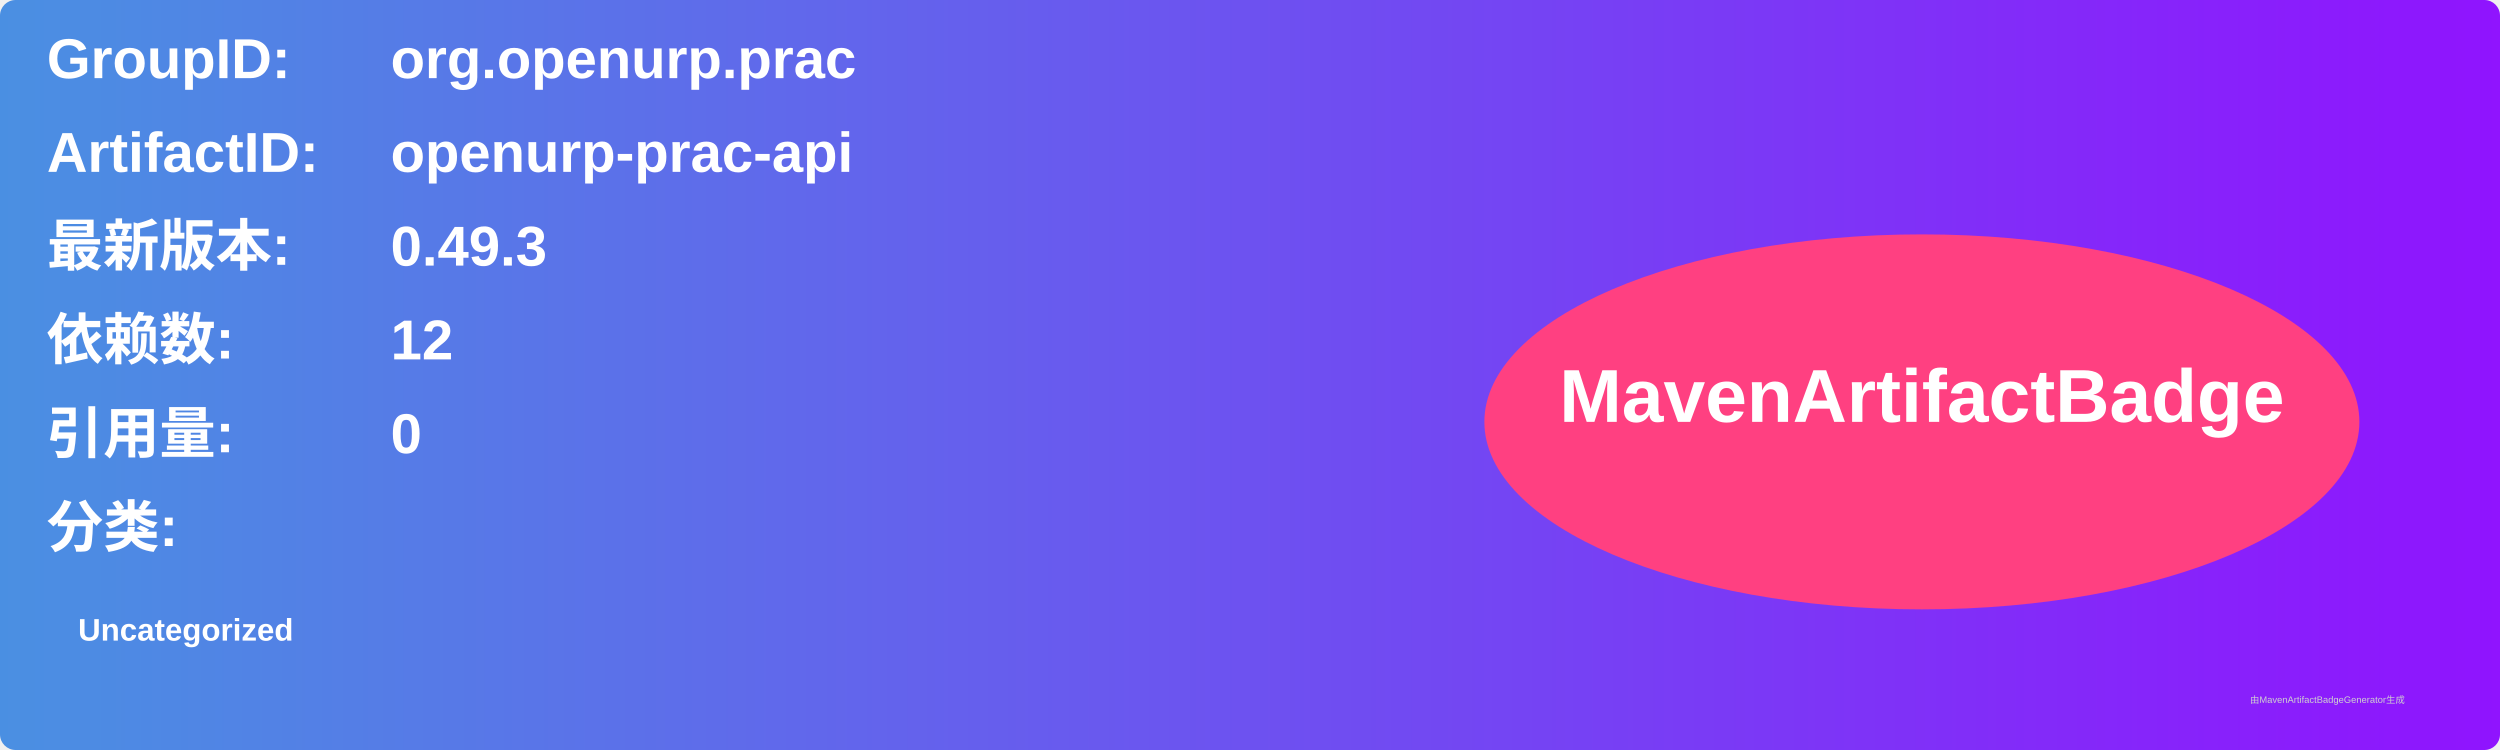
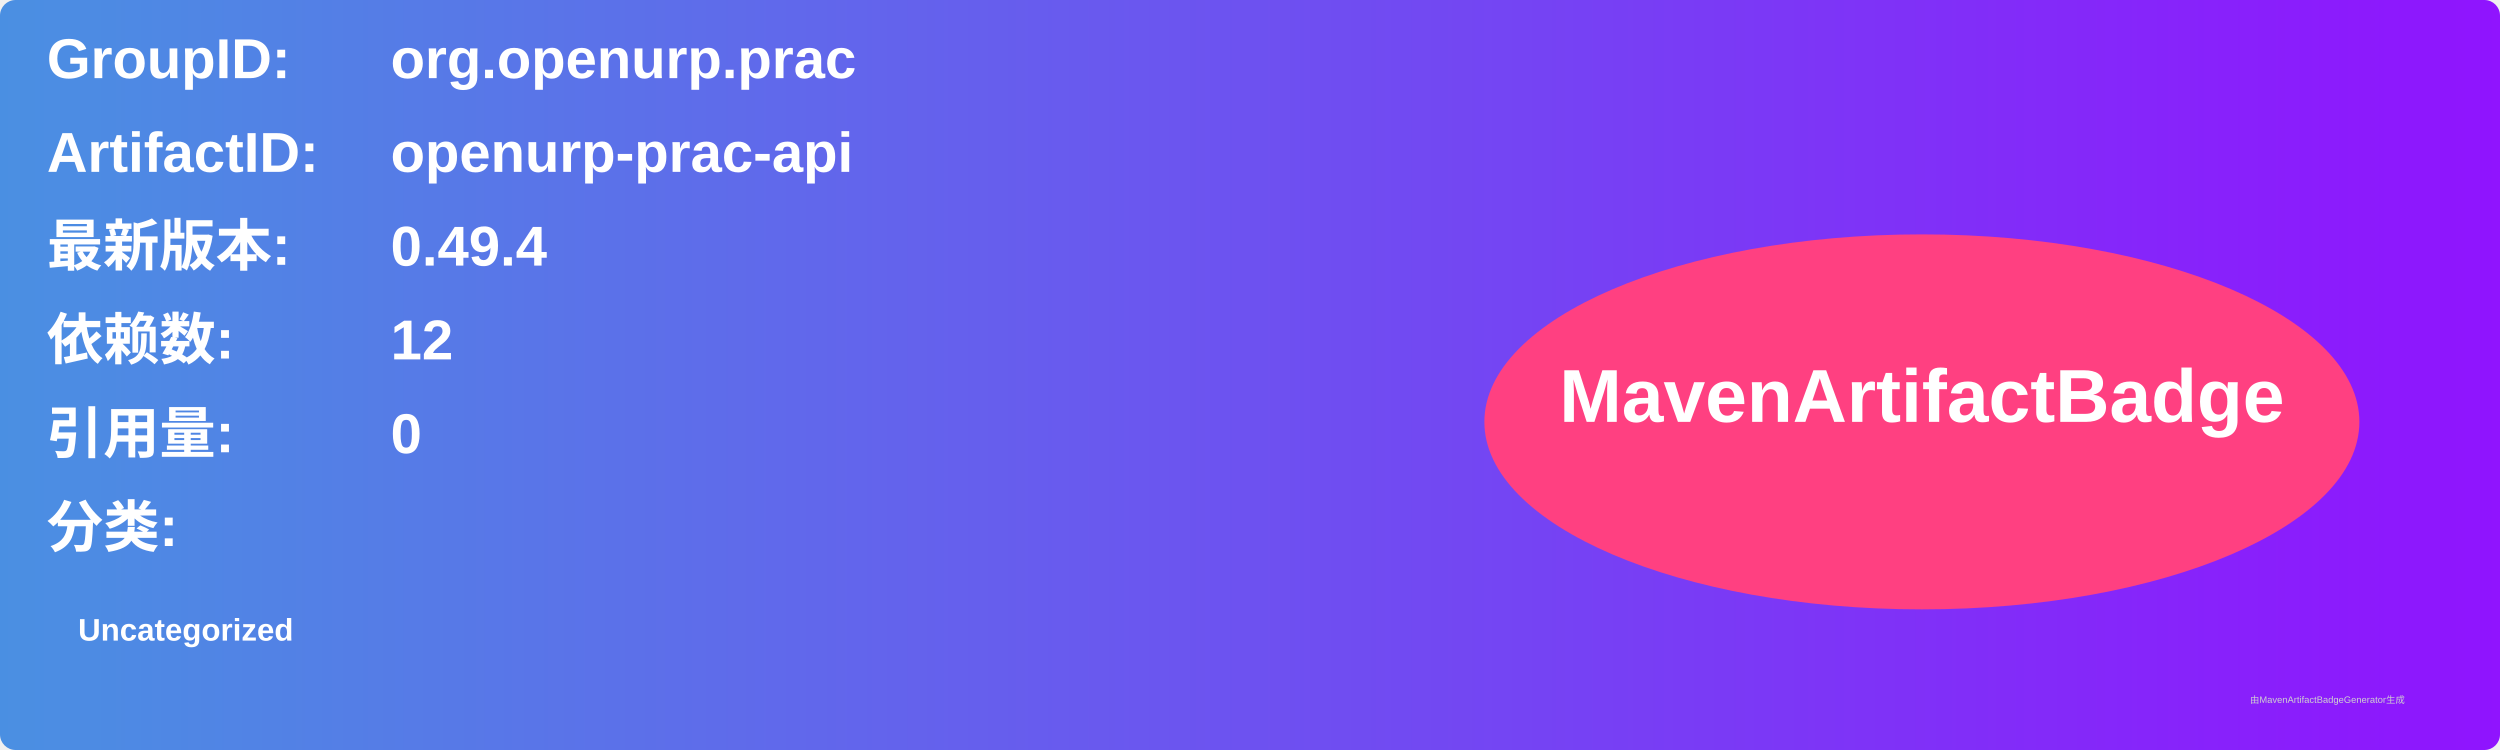
<svg xmlns="http://www.w3.org/2000/svg" width="800" height="240" viewBox="0 0 800 240">
  <linearGradient id="grad" x1="0%" y1="0%" x2="100%" y2="0%">
    <stop offset="0%" stop-color="#4a90e2" />
    <stop offset="100%" stop-color="#9013fe" />
  </linearGradient>
  <rect width="100%" height="100%" rx="5" ry="5" fill="url(#grad)" />
  <g transform="translate(15, 15)">
    <text x="0" y="10" font-family="Arial" font-size="18" fill="white" font-weight="bold" width="260">GroupID:</text>
    <text x="110" y="10" font-family="Arial" font-size="18" fill="white" font-weight="bold" width="460">org.openurp.prac</text>
    <text x="0" y="40" font-family="Arial" font-size="18" fill="white" font-weight="bold" width="260">ArtifactID:</text>
    <text x="110" y="40" font-family="Arial" font-size="18" fill="white" font-weight="bold" width="460">openurp-prac-api</text>
    <text x="0" y="70" font-family="Arial" font-size="18" fill="white" font-weight="bold">最新版本:</text>
    <text x="110" y="70" font-family="Arial" font-size="18" fill="white" font-weight="bold">
-       <tspan font-weight="bold">0.49.3</tspan>
+       <tspan font-weight="bold">0.49.4</tspan>
    </text>
    <text x="0" y="100" font-family="Arial" font-size="18" fill="white" font-weight="bold">依赖数: </text>
    <text x="110" y="100" font-family="Arial" font-size="18" fill="white">
      <tspan font-weight="bold">12</tspan>
    </text>
    <text x="0" y="130" font-family="Arial" font-size="18" fill="white" font-weight="bold">引用量: </text>
    <text x="110" y="130" font-family="Arial" font-size="18" fill="white">
      <tspan font-weight="bold">0</tspan>
    </text>
    <text x="0" y="160" font-family="Arial" font-size="18" fill="white" font-weight="bold">分类:</text>
    <text x="10" y="190" font-family="Arial" font-size="10" fill="white">
      <tspan font-weight="bold">Uncategorized</tspan>
    </text>
    <ellipse cx="600" cy="120" rx="140" ry="60" fill="#ff4081" />
    <text x="600" y="120" text-anchor="middle" font-family="Arial" font-size="24" fill="white" font-weight="bold">MavenArtifactBadge</text>
  </g>
  <text x="720" y="225" font-family="Arial" font-size="3" fill="#d0d0d0">由MavenArtifactBadgeGenerator生成</text>
</svg>
